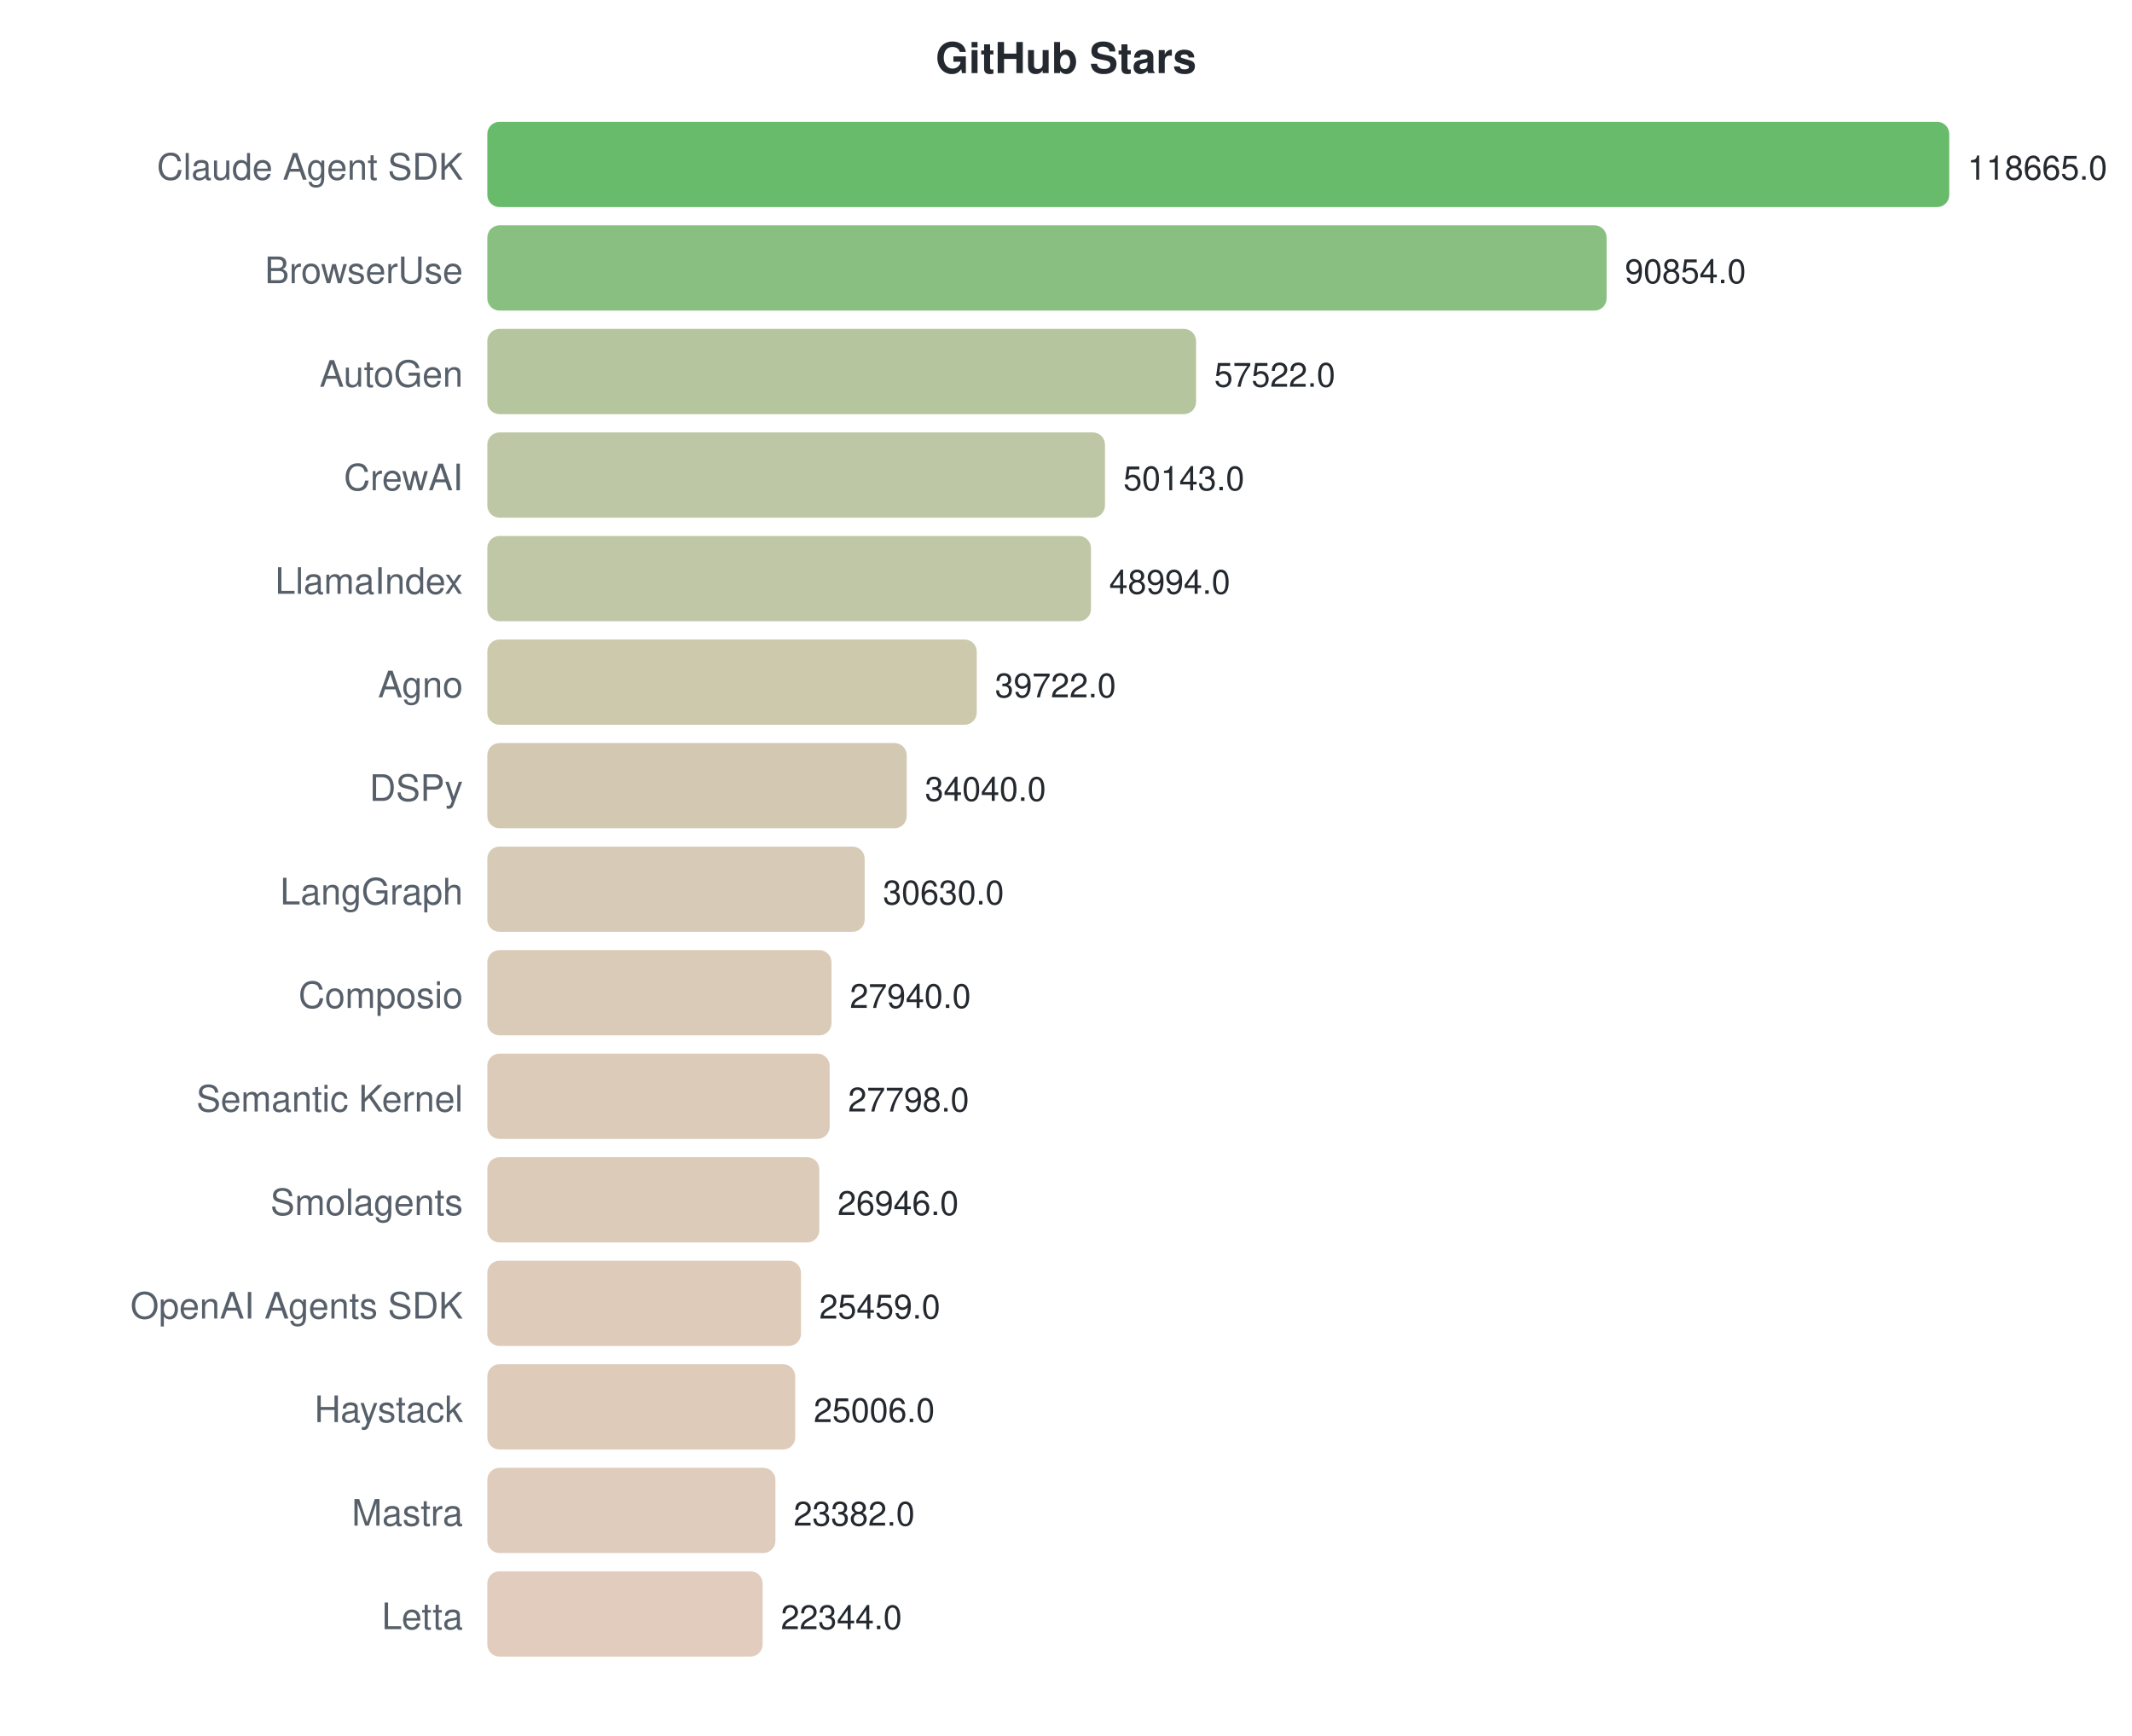
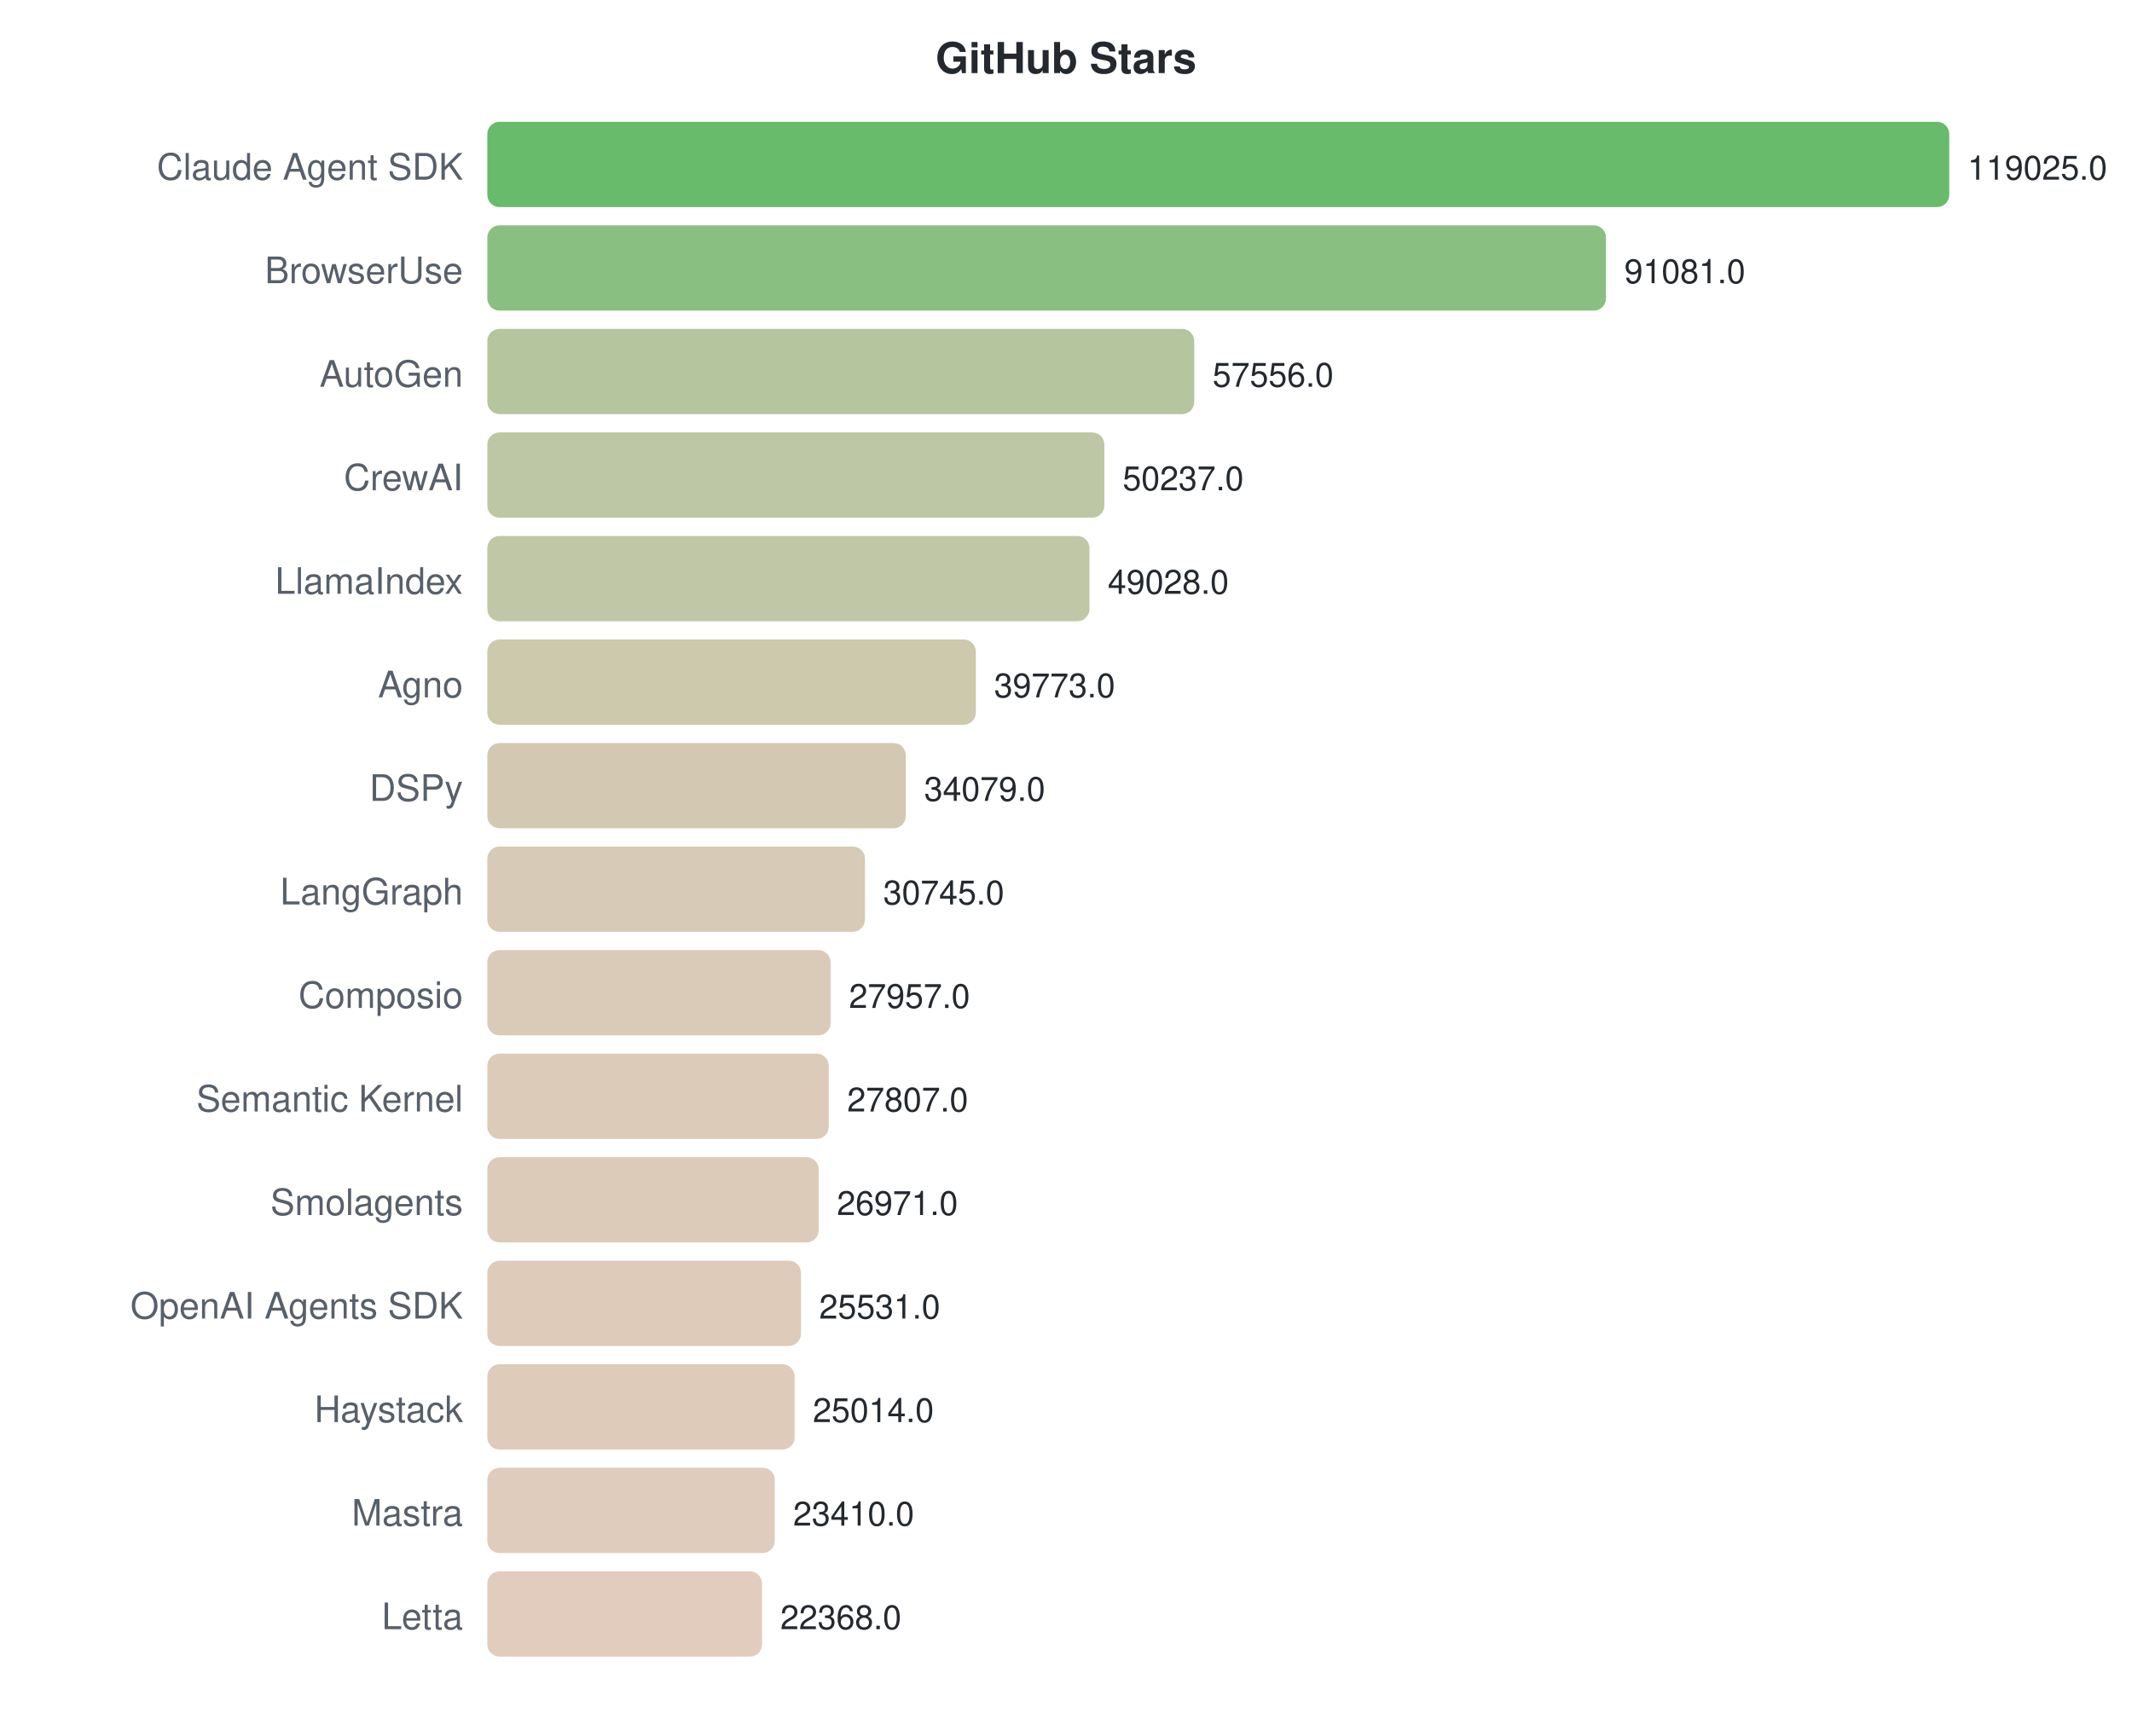
<svg xmlns="http://www.w3.org/2000/svg" width="700" height="570">
  <style>text { font-family: -apple-system, BlinkMacSystemFont, "Segoe UI", Helvetica, Arial, sans-serif; }</style>
  <text x="350" y="24" text-anchor="middle" font-size="14" font-weight="bold" fill="#24292f">GitHub Stars</text>
  <text x="152" y="59" text-anchor="end" font-size="12" fill="#57606a">Claude Agent SDK</text>
  <rect x="160" y="40" width="480.0" height="28" rx="4" fill="#4caf50" opacity="0.85" />
-   <text x="646.0" y="59" font-size="11" fill="#24292f">118665.0</text>
+   <text x="646.0" y="59" font-size="11" fill="#24292f">119025.0</text>
  <text x="152" y="93" text-anchor="end" font-size="12" fill="#57606a">BrowserUse</text>
-   <rect x="160" y="74" width="367.5" height="28" rx="4" fill="#75b46c" opacity="0.85" />
-   <text x="533.504" y="93" font-size="11" fill="#24292f">90854.0</text>
+   <rect x="160" y="74" width="367.3" height="28" rx="4" fill="#76b46c" opacity="0.85" />
+   <text x="533.308" y="93" font-size="11" fill="#24292f">91081.0</text>
  <text x="152" y="127" text-anchor="end" font-size="12" fill="#57606a">AutoGen</text>
-   <rect x="160" y="108" width="232.7" height="28" rx="4" fill="#a8bb8d" opacity="0.85" />
-   <text x="398.677" y="127" font-size="11" fill="#24292f">57522.0</text>
+   <rect x="160" y="108" width="232.1" height="28" rx="4" fill="#a8bb8d" opacity="0.85" />
+   <text x="398.11" y="127" font-size="11" fill="#24292f">57556.0</text>
  <text x="152" y="161" text-anchor="end" font-size="12" fill="#57606a">CrewAI</text>
-   <rect x="160" y="142" width="202.8" height="28" rx="4" fill="#b3bd95" opacity="0.85" />
-   <text x="368.828" y="161" font-size="11" fill="#24292f">50143.0</text>
+   <rect x="160" y="142" width="202.6" height="28" rx="4" fill="#b3bd95" opacity="0.85" />
+   <text x="368.594" y="161" font-size="11" fill="#24292f">50237.0</text>
  <text x="152" y="195" text-anchor="end" font-size="12" fill="#57606a">LlamaIndex</text>
-   <rect x="160" y="176" width="198.2" height="28" rx="4" fill="#b5bd96" opacity="0.85" />
-   <text x="364.181" y="195" font-size="11" fill="#24292f">48994.0</text>
+   <rect x="160" y="176" width="197.7" height="28" rx="4" fill="#b5bd96" opacity="0.85" />
+   <text x="363.718" y="195" font-size="11" fill="#24292f">49028.0</text>
  <text x="152" y="229" text-anchor="end" font-size="12" fill="#57606a">Agno</text>
-   <rect x="160" y="210" width="160.7" height="28" rx="4" fill="#c3bf9f" opacity="0.85" />
-   <text x="326.676" y="229" font-size="11" fill="#24292f">39722.0</text>
+   <rect x="160" y="210" width="160.4" height="28" rx="4" fill="#c3bf9f" opacity="0.85" />
+   <text x="326.395" y="229" font-size="11" fill="#24292f">39773.0</text>
  <text x="152" y="263" text-anchor="end" font-size="12" fill="#57606a">DSPy</text>
-   <rect x="160" y="244" width="137.7" height="28" rx="4" fill="#cbc0a5" opacity="0.85" />
-   <text x="303.692" y="263" font-size="11" fill="#24292f">34040.0</text>
+   <rect x="160" y="244" width="137.4" height="28" rx="4" fill="#cbc0a5" opacity="0.85" />
+   <text x="303.433" y="263" font-size="11" fill="#24292f">34079.0</text>
  <text x="152" y="297" text-anchor="end" font-size="12" fill="#57606a">LangGraph</text>
-   <rect x="160" y="278" width="123.9" height="28" rx="4" fill="#d0c1a9" opacity="0.85" />
-   <text x="289.898" y="297" font-size="11" fill="#24292f">30630.0</text>
+   <rect x="160" y="278" width="124.0" height="28" rx="4" fill="#d0c1a9" opacity="0.85" />
+   <text x="289.987" y="297" font-size="11" fill="#24292f">30745.0</text>
  <text x="152" y="331" text-anchor="end" font-size="12" fill="#57606a">Composio</text>
-   <rect x="160" y="312" width="113.0" height="28" rx="4" fill="#d4c2ab" opacity="0.85" />
-   <text x="279.017" y="331" font-size="11" fill="#24292f">27940.0</text>
+   <rect x="160" y="312" width="112.7" height="28" rx="4" fill="#d4c2ab" opacity="0.85" />
+   <text x="278.744" y="331" font-size="11" fill="#24292f">27957.0</text>
  <text x="152" y="365" text-anchor="end" font-size="12" fill="#57606a">Semantic Kernel</text>
-   <rect x="160" y="346" width="112.4" height="28" rx="4" fill="#d5c2ab" opacity="0.85" />
-   <text x="278.443" y="365" font-size="11" fill="#24292f">27798.0</text>
+   <rect x="160" y="346" width="112.1" height="28" rx="4" fill="#d5c2ab" opacity="0.85" />
+   <text x="278.139" y="365" font-size="11" fill="#24292f">27807.0</text>
  <text x="152" y="399" text-anchor="end" font-size="12" fill="#57606a">Smolagents</text>
-   <rect x="160" y="380" width="109.0" height="28" rx="4" fill="#d6c2ac" opacity="0.85" />
-   <text x="274.997" y="399" font-size="11" fill="#24292f">26946.0</text>
+   <rect x="160" y="380" width="108.8" height="28" rx="4" fill="#d6c2ac" opacity="0.85" />
+   <text x="274.768" y="399" font-size="11" fill="#24292f">26971.0</text>
  <text x="152" y="433" text-anchor="end" font-size="12" fill="#57606a">OpenAI Agents SDK</text>
  <rect x="160" y="414" width="103.0" height="28" rx="4" fill="#d8c2ae" opacity="0.85" />
-   <text x="268.982" y="433" font-size="11" fill="#24292f">25459.0</text>
+   <text x="268.961" y="433" font-size="11" fill="#24292f">25531.0</text>
  <text x="152" y="467" text-anchor="end" font-size="12" fill="#57606a">Haystack</text>
-   <rect x="160" y="448" width="101.1" height="28" rx="4" fill="#d9c2ae" opacity="0.85" />
-   <text x="267.149" y="467" font-size="11" fill="#24292f">25006.0</text>
+   <rect x="160" y="448" width="100.9" height="28" rx="4" fill="#d9c2ae" opacity="0.85" />
+   <text x="266.876" y="467" font-size="11" fill="#24292f">25014.0</text>
  <text x="152" y="501" text-anchor="end" font-size="12" fill="#57606a">Mastra</text>
-   <rect x="160" y="482" width="94.6" height="28" rx="4" fill="#dbc3b0" opacity="0.85" />
-   <text x="260.58" y="501" font-size="11" fill="#24292f">23382.0</text>
+   <rect x="160" y="482" width="94.4" height="28" rx="4" fill="#dbc3b0" opacity="0.85" />
+   <text x="260.407" y="501" font-size="11" fill="#24292f">23410.0</text>
  <text x="152" y="535" text-anchor="end" font-size="12" fill="#57606a">Letta</text>
-   <rect x="160" y="516" width="90.4" height="28" rx="4" fill="#ddc3b1" opacity="0.85" />
-   <text x="256.381" y="535" font-size="11" fill="#24292f">22344.0</text>
+   <rect x="160" y="516" width="90.2" height="28" rx="4" fill="#ddc3b1" opacity="0.85" />
+   <text x="256.205" y="535" font-size="11" fill="#24292f">22368.0</text>
</svg>
